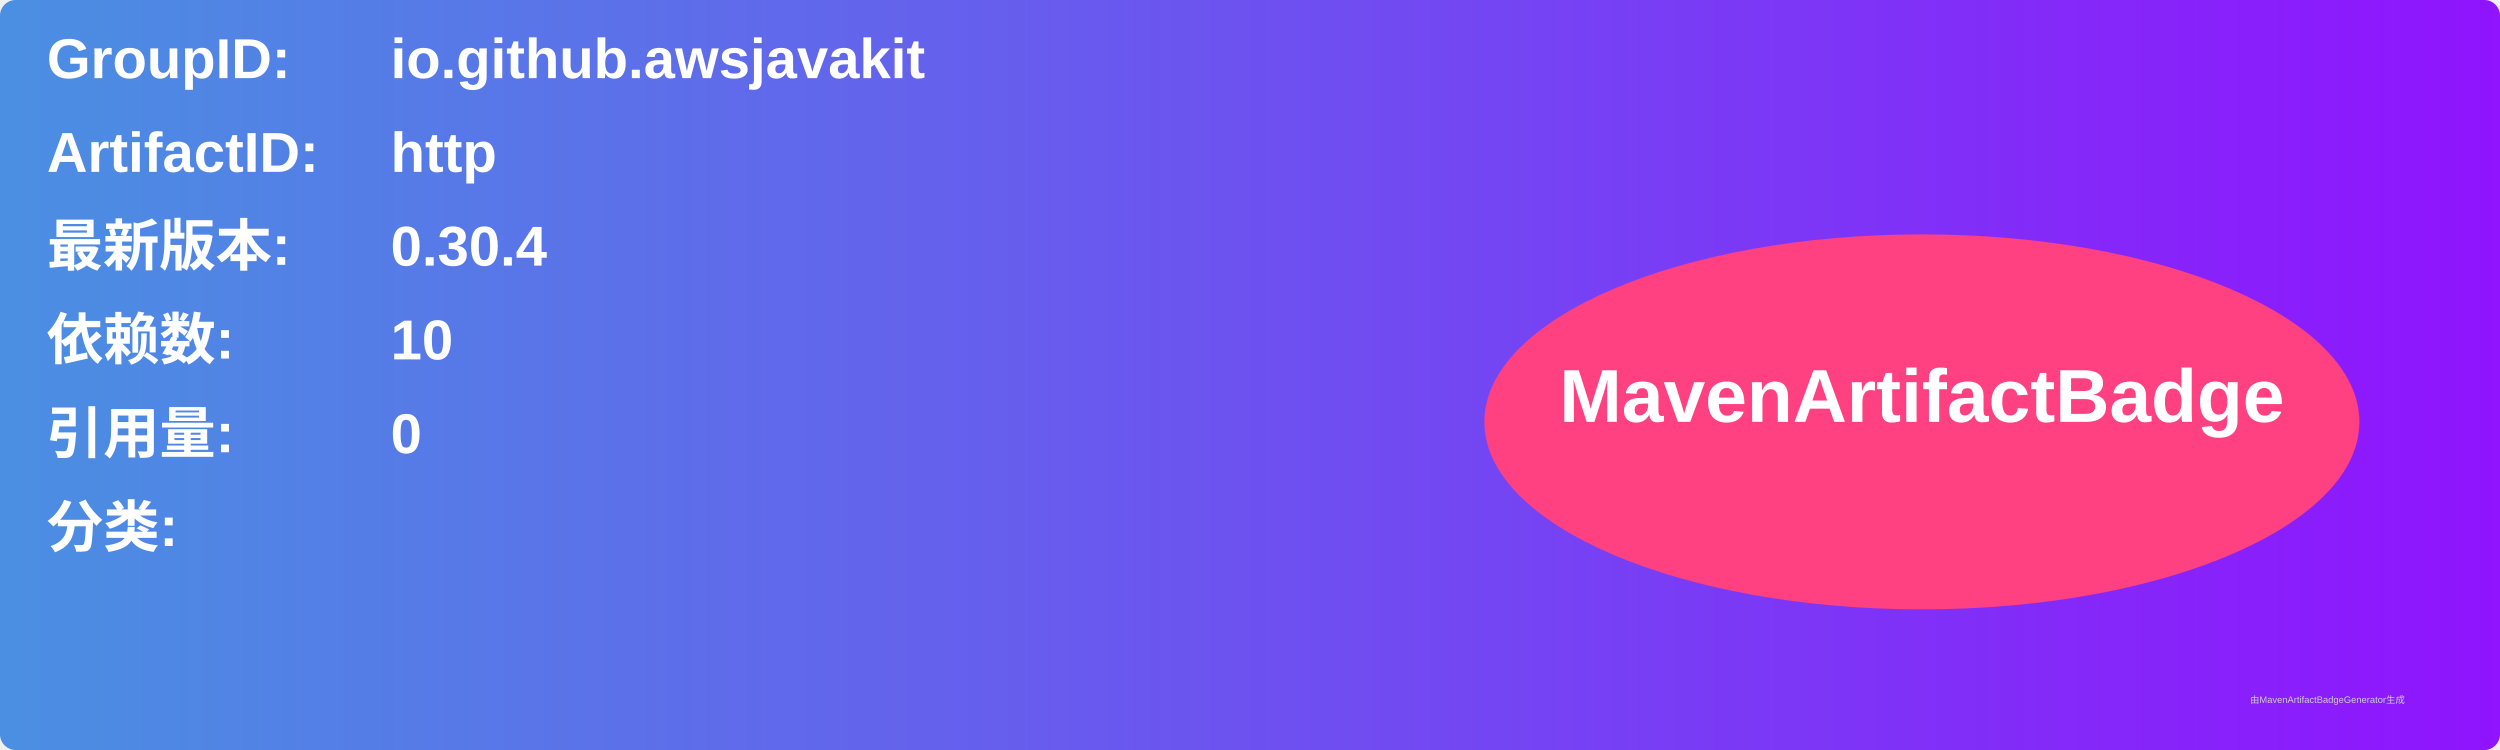
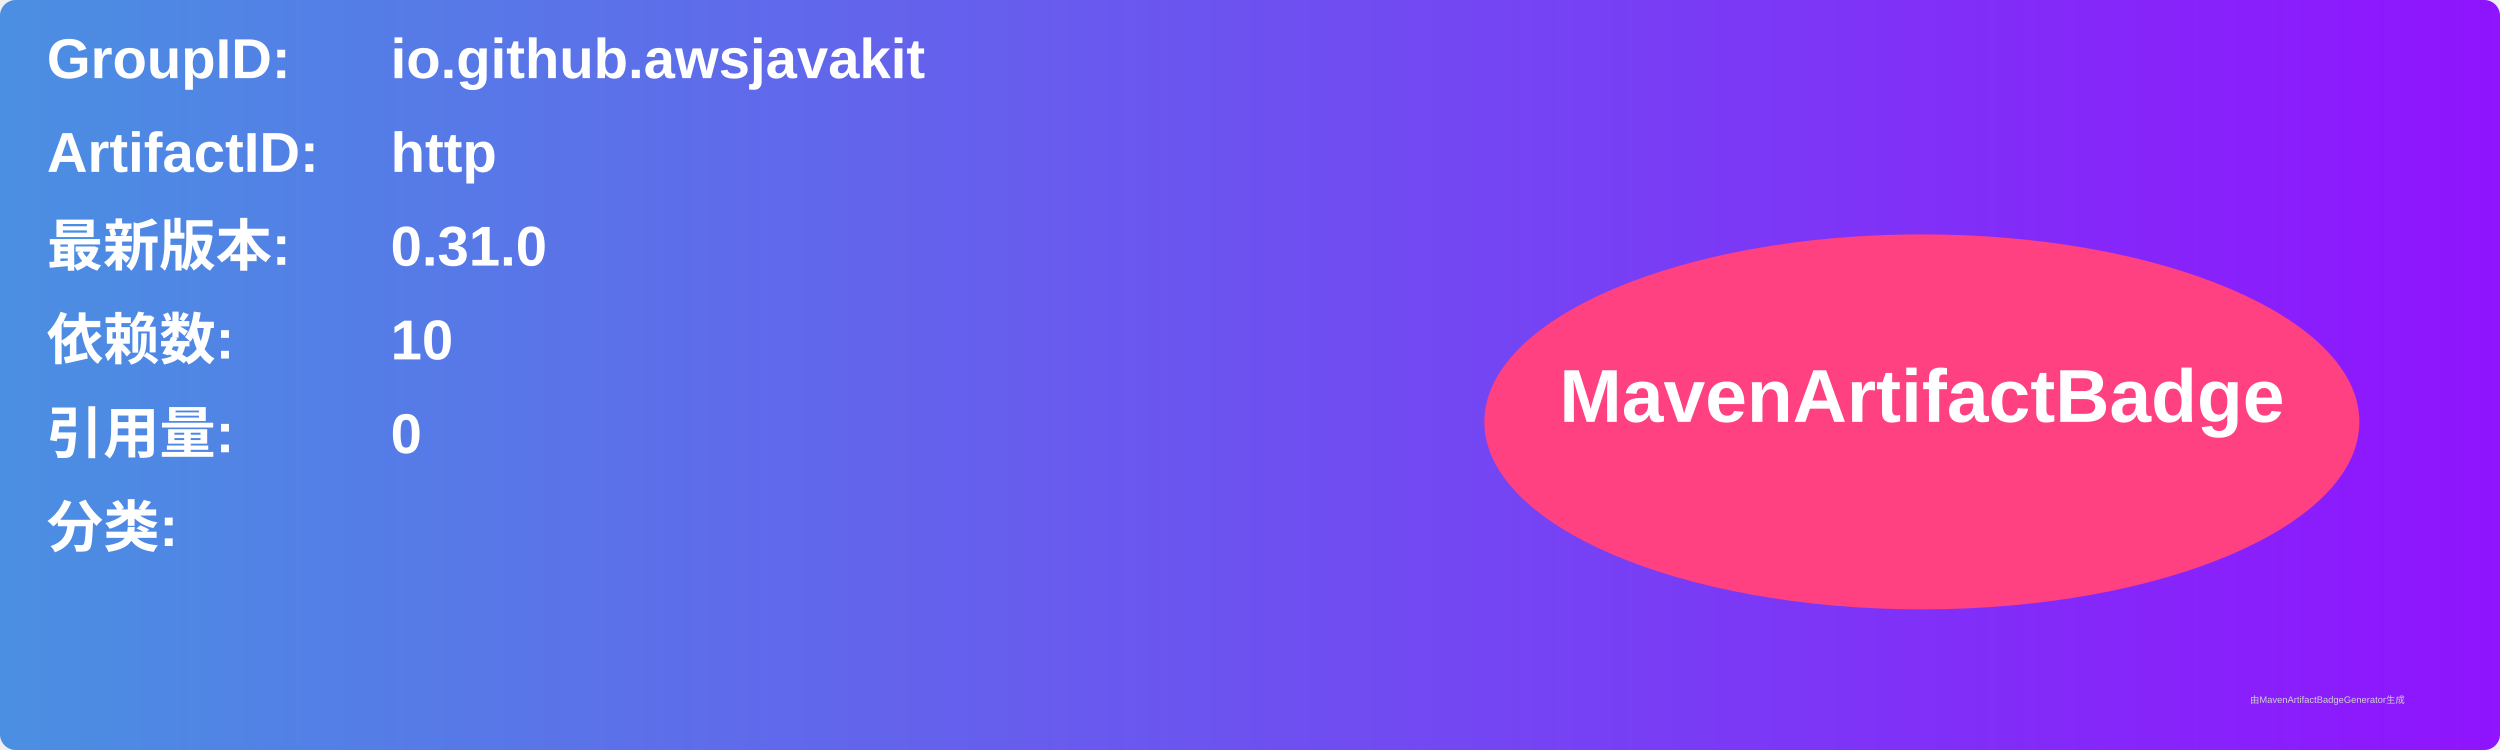
<svg xmlns="http://www.w3.org/2000/svg" width="800" height="240" viewBox="0 0 800 240">
  <linearGradient id="grad" x1="0%" y1="0%" x2="100%" y2="0%">
    <stop offset="0%" stop-color="#4a90e2" />
    <stop offset="100%" stop-color="#9013fe" />
  </linearGradient>
  <rect width="100%" height="100%" rx="5" ry="5" fill="url(#grad)" />
  <g transform="translate(15, 15)">
    <text x="0" y="10" font-family="Arial" font-size="18" fill="white" font-weight="bold" width="260">GroupID:</text>
    <text x="110" y="10" font-family="Arial" font-size="18" fill="white" font-weight="bold" width="460">io.github.awsjavakit</text>
    <text x="0" y="40" font-family="Arial" font-size="18" fill="white" font-weight="bold" width="260">ArtifactID:</text>
    <text x="110" y="40" font-family="Arial" font-size="18" fill="white" font-weight="bold" width="460">http</text>
    <text x="0" y="70" font-family="Arial" font-size="18" fill="white" font-weight="bold">最新版本:</text>
    <text x="110" y="70" font-family="Arial" font-size="18" fill="white" font-weight="bold">
-       <tspan font-weight="bold">0.30.4</tspan>
+       <tspan font-weight="bold">0.31.0</tspan>
    </text>
    <text x="0" y="100" font-family="Arial" font-size="18" fill="white" font-weight="bold">依赖数: </text>
    <text x="110" y="100" font-family="Arial" font-size="18" fill="white">
      <tspan font-weight="bold">10</tspan>
    </text>
    <text x="0" y="130" font-family="Arial" font-size="18" fill="white" font-weight="bold">引用量: </text>
    <text x="110" y="130" font-family="Arial" font-size="18" fill="white">
      <tspan font-weight="bold">0</tspan>
    </text>
    <text x="0" y="160" font-family="Arial" font-size="18" fill="white" font-weight="bold">分类:</text>
    <text x="10" y="190" font-family="Arial" font-size="10" fill="white">
      <tspan font-weight="bold" />
    </text>
    <ellipse cx="600" cy="120" rx="140" ry="60" fill="#ff4081" />
    <text x="600" y="120" text-anchor="middle" font-family="Arial" font-size="24" fill="white" font-weight="bold">MavenArtifactBadge</text>
  </g>
  <text x="720" y="225" font-family="Arial" font-size="3" fill="#d0d0d0">由MavenArtifactBadgeGenerator生成</text>
</svg>
